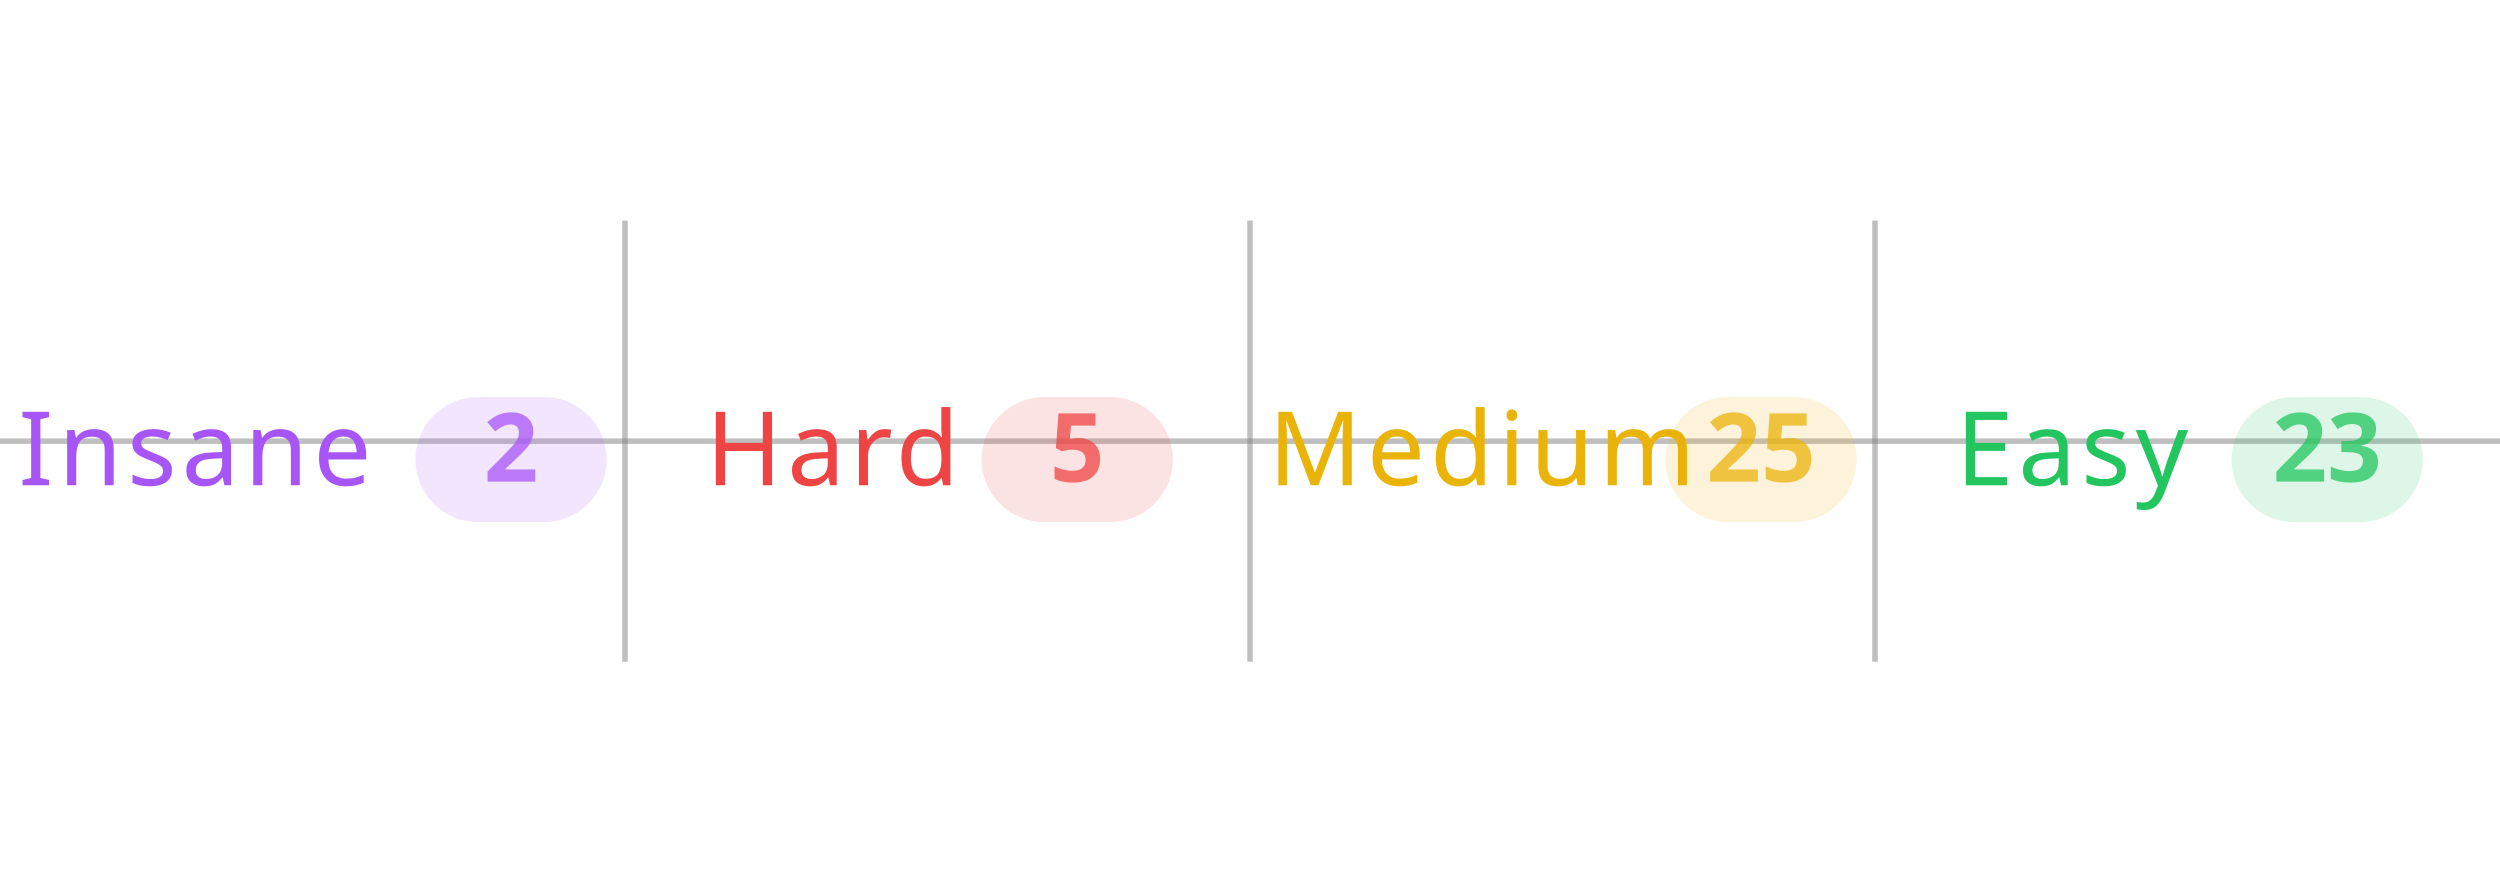
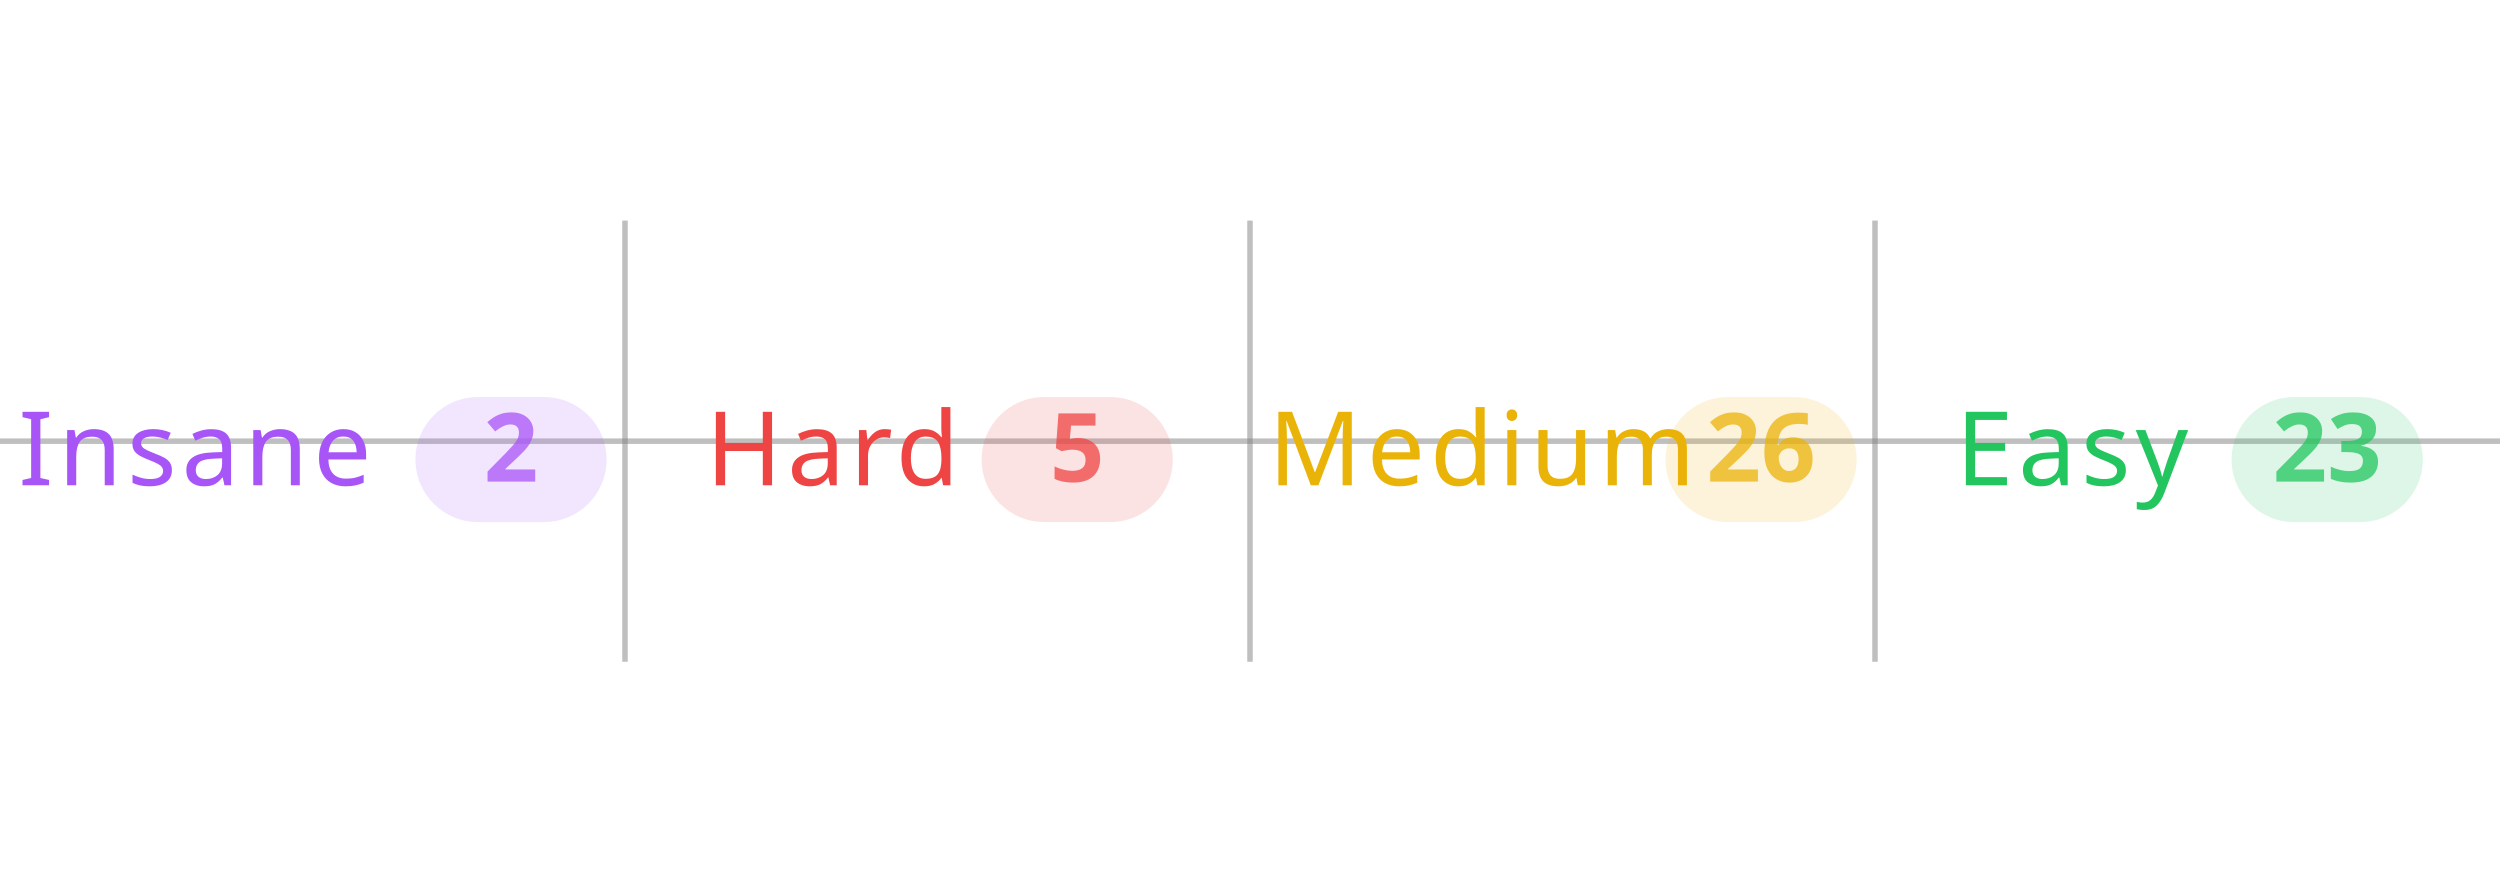
<svg xmlns="http://www.w3.org/2000/svg" width="100%" viewBox="0 0 680 240">
  <line x1="0" y1="120" x2="680" y2="120" stroke="#808080" stroke-opacity="0.5" stroke-width="1.5" />
  <line x1="170" y1="60" x2="170" y2="180" stroke="#808080" stroke-opacity="0.5" stroke-width="1.5" />
  <line x1="340" y1="60" x2="340" y2="180" stroke="#808080" stroke-opacity="0.5" stroke-width="1.5" />
  <line x1="510" y1="60" x2="510" y2="180" stroke="#808080" stroke-opacity="0.5" stroke-width="1.5" />
  <text x="5" y="132" text-anchor="start" font-family="sans-serif" font-size="28" font-weight="500" letter-spacing="0.05em" fill="#a855f7">Insane</text>
  <rect x="113" y="108" width="52" height="34" rx="17" fill="#a855f7" fill-opacity="0.15" />
  <text x="139" y="131" text-anchor="middle" font-family="sans-serif" font-size="26" font-weight="600" fill="#a855f7" fill-opacity="0.75">2</text>
  <text x="192" y="132" text-anchor="start" font-family="sans-serif" font-size="28" font-weight="500" letter-spacing="0.05em" fill="#ef4444">Hard</text>
  <rect x="267" y="108" width="52" height="34" rx="17" fill="#ef4444" fill-opacity="0.15" />
  <text x="293" y="131" text-anchor="middle" font-family="sans-serif" font-size="26" font-weight="600" fill="#ef4444" fill-opacity="0.75">5</text>
  <text x="345" y="132" text-anchor="start" font-family="sans-serif" font-size="28" font-weight="500" letter-spacing="0.05em" fill="#eab308">Medium</text>
  <rect x="453" y="108" width="52" height="34" rx="17" fill="#eab308" fill-opacity="0.15" />
-   <text x="479" y="131" text-anchor="middle" font-family="sans-serif" font-size="26" font-weight="600" fill="#eab308" fill-opacity="0.75">25</text>
+   <text x="479" y="131" text-anchor="middle" font-family="sans-serif" font-size="26" font-weight="600" fill="#eab308" fill-opacity="0.75">26</text>
  <text x="532" y="132" text-anchor="start" font-family="sans-serif" font-size="28" font-weight="500" letter-spacing="0.05em" fill="#22c55e">Easy</text>
  <rect x="607" y="108" width="52" height="34" rx="17" fill="#22c55e" fill-opacity="0.15" />
  <text x="633" y="131" text-anchor="middle" font-family="sans-serif" font-size="26" font-weight="600" fill="#22c55e" fill-opacity="0.75">23</text>
</svg>
